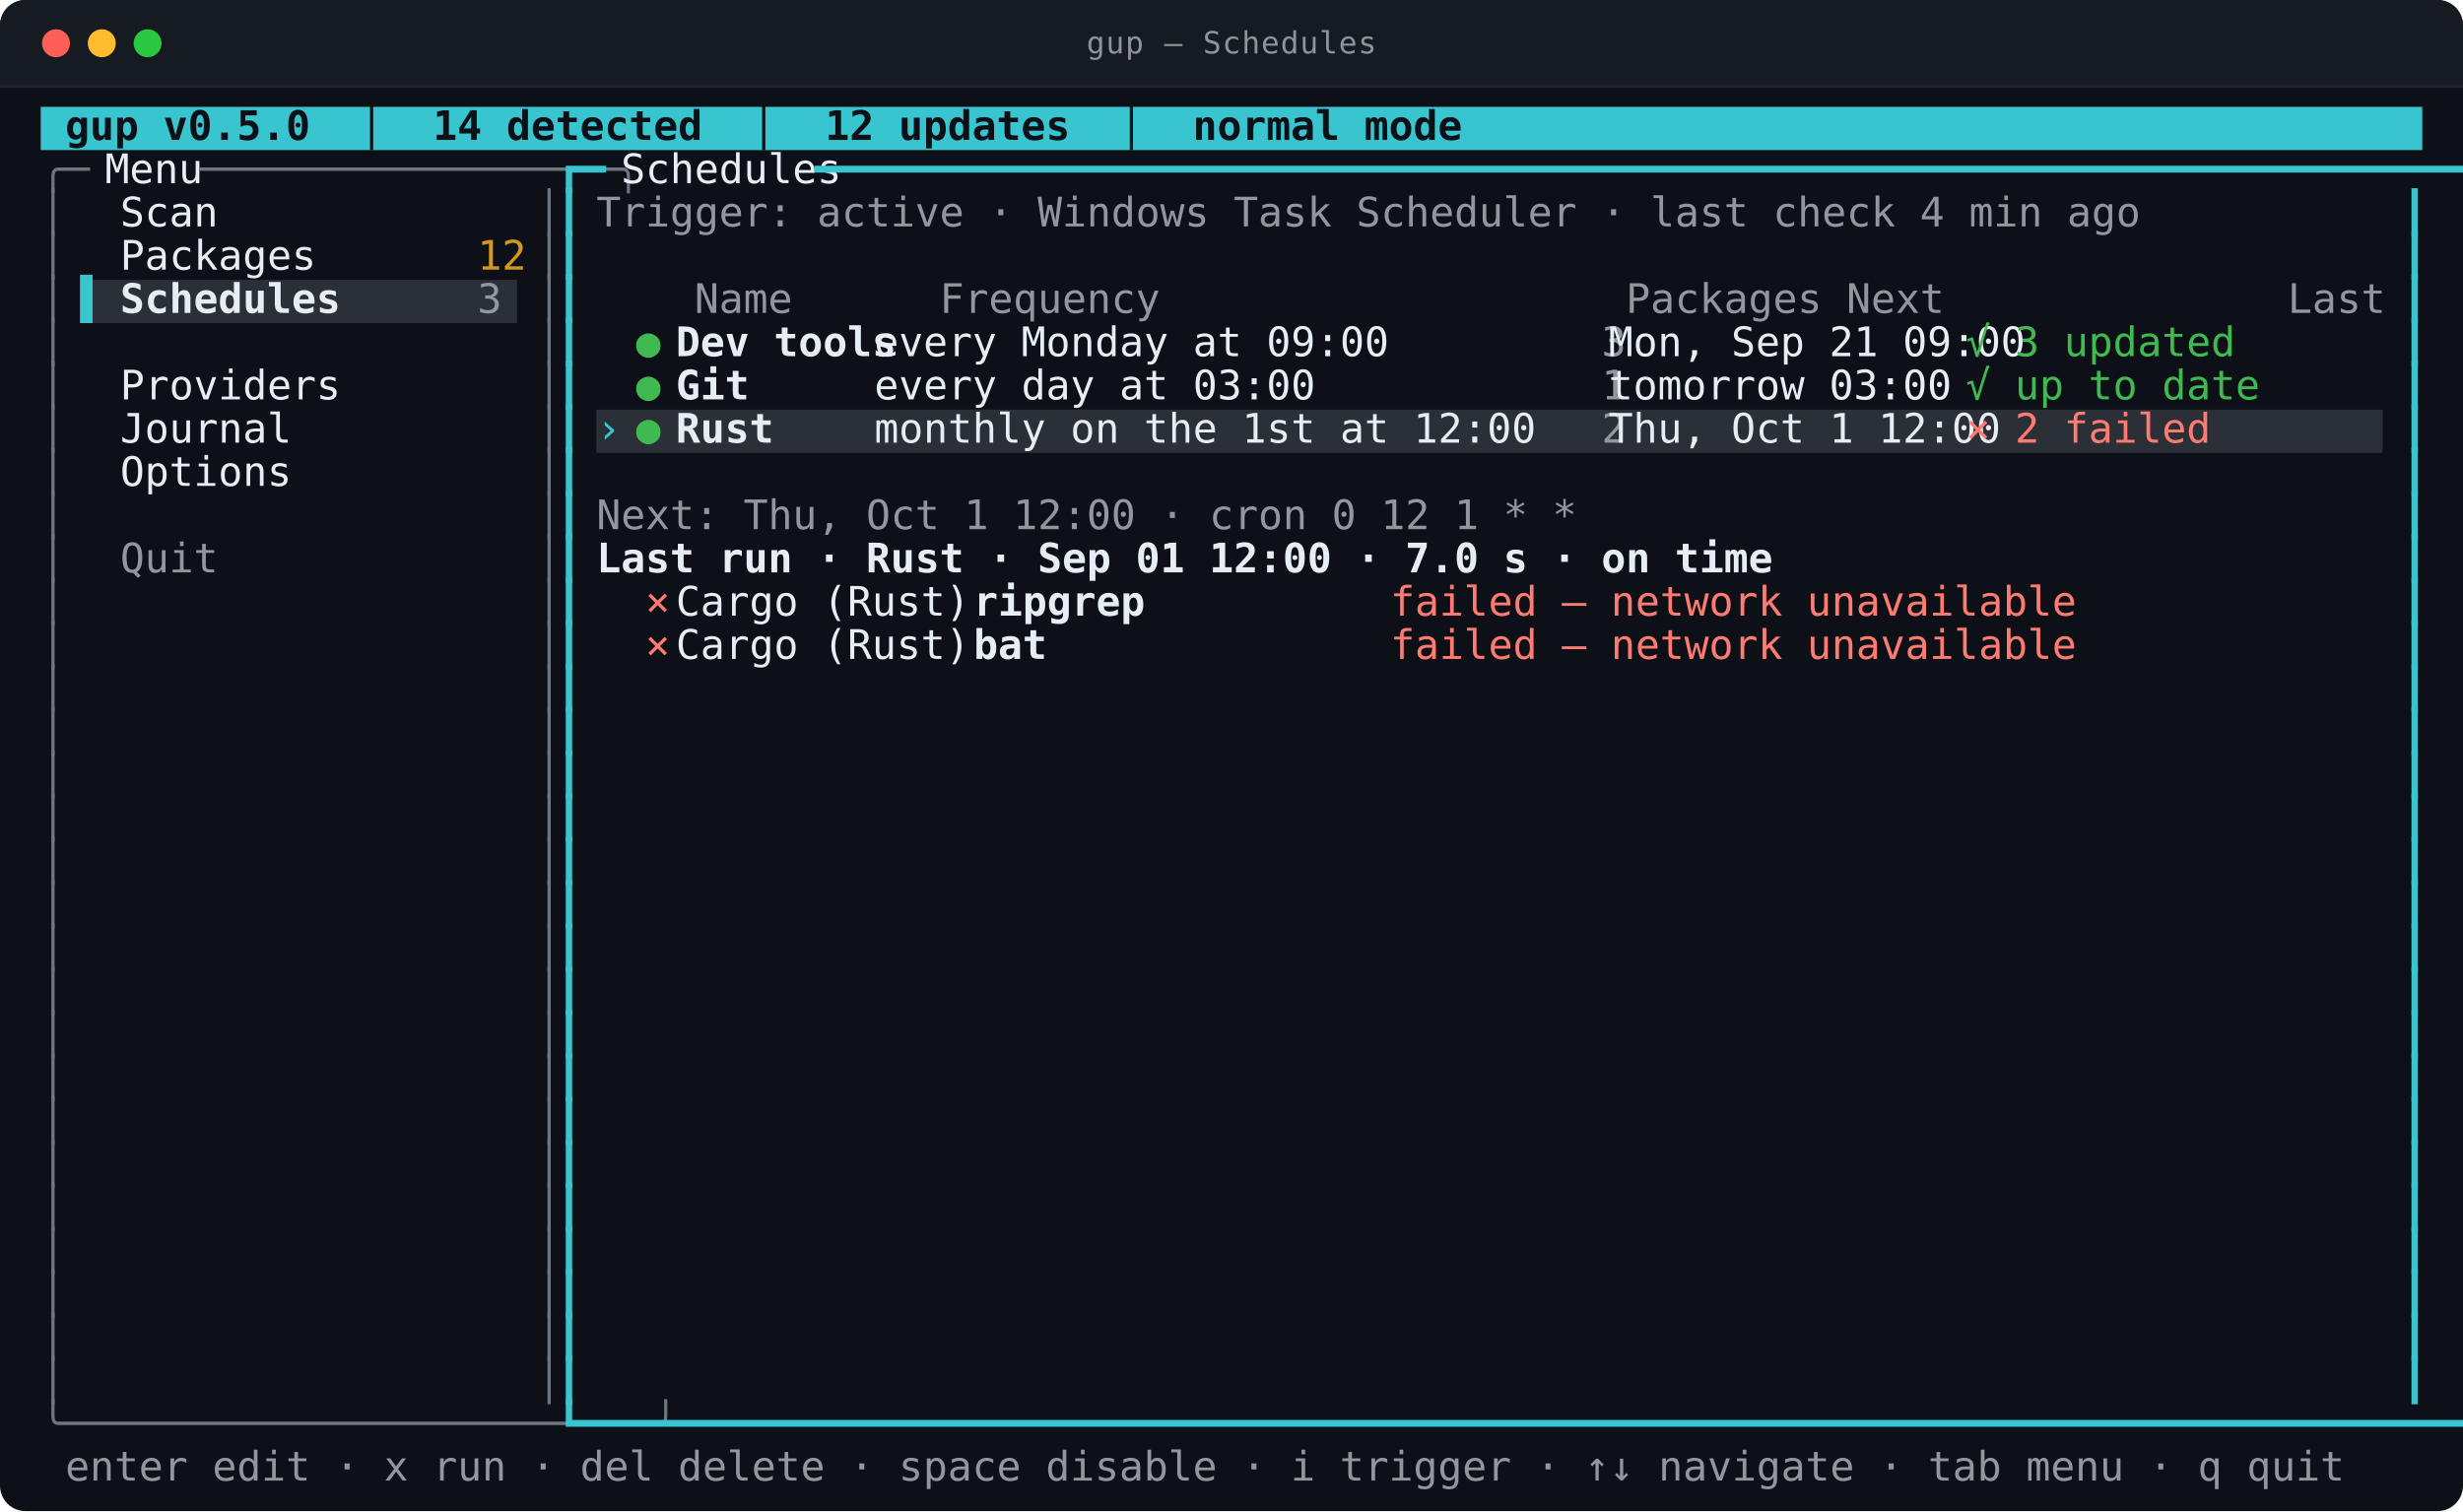
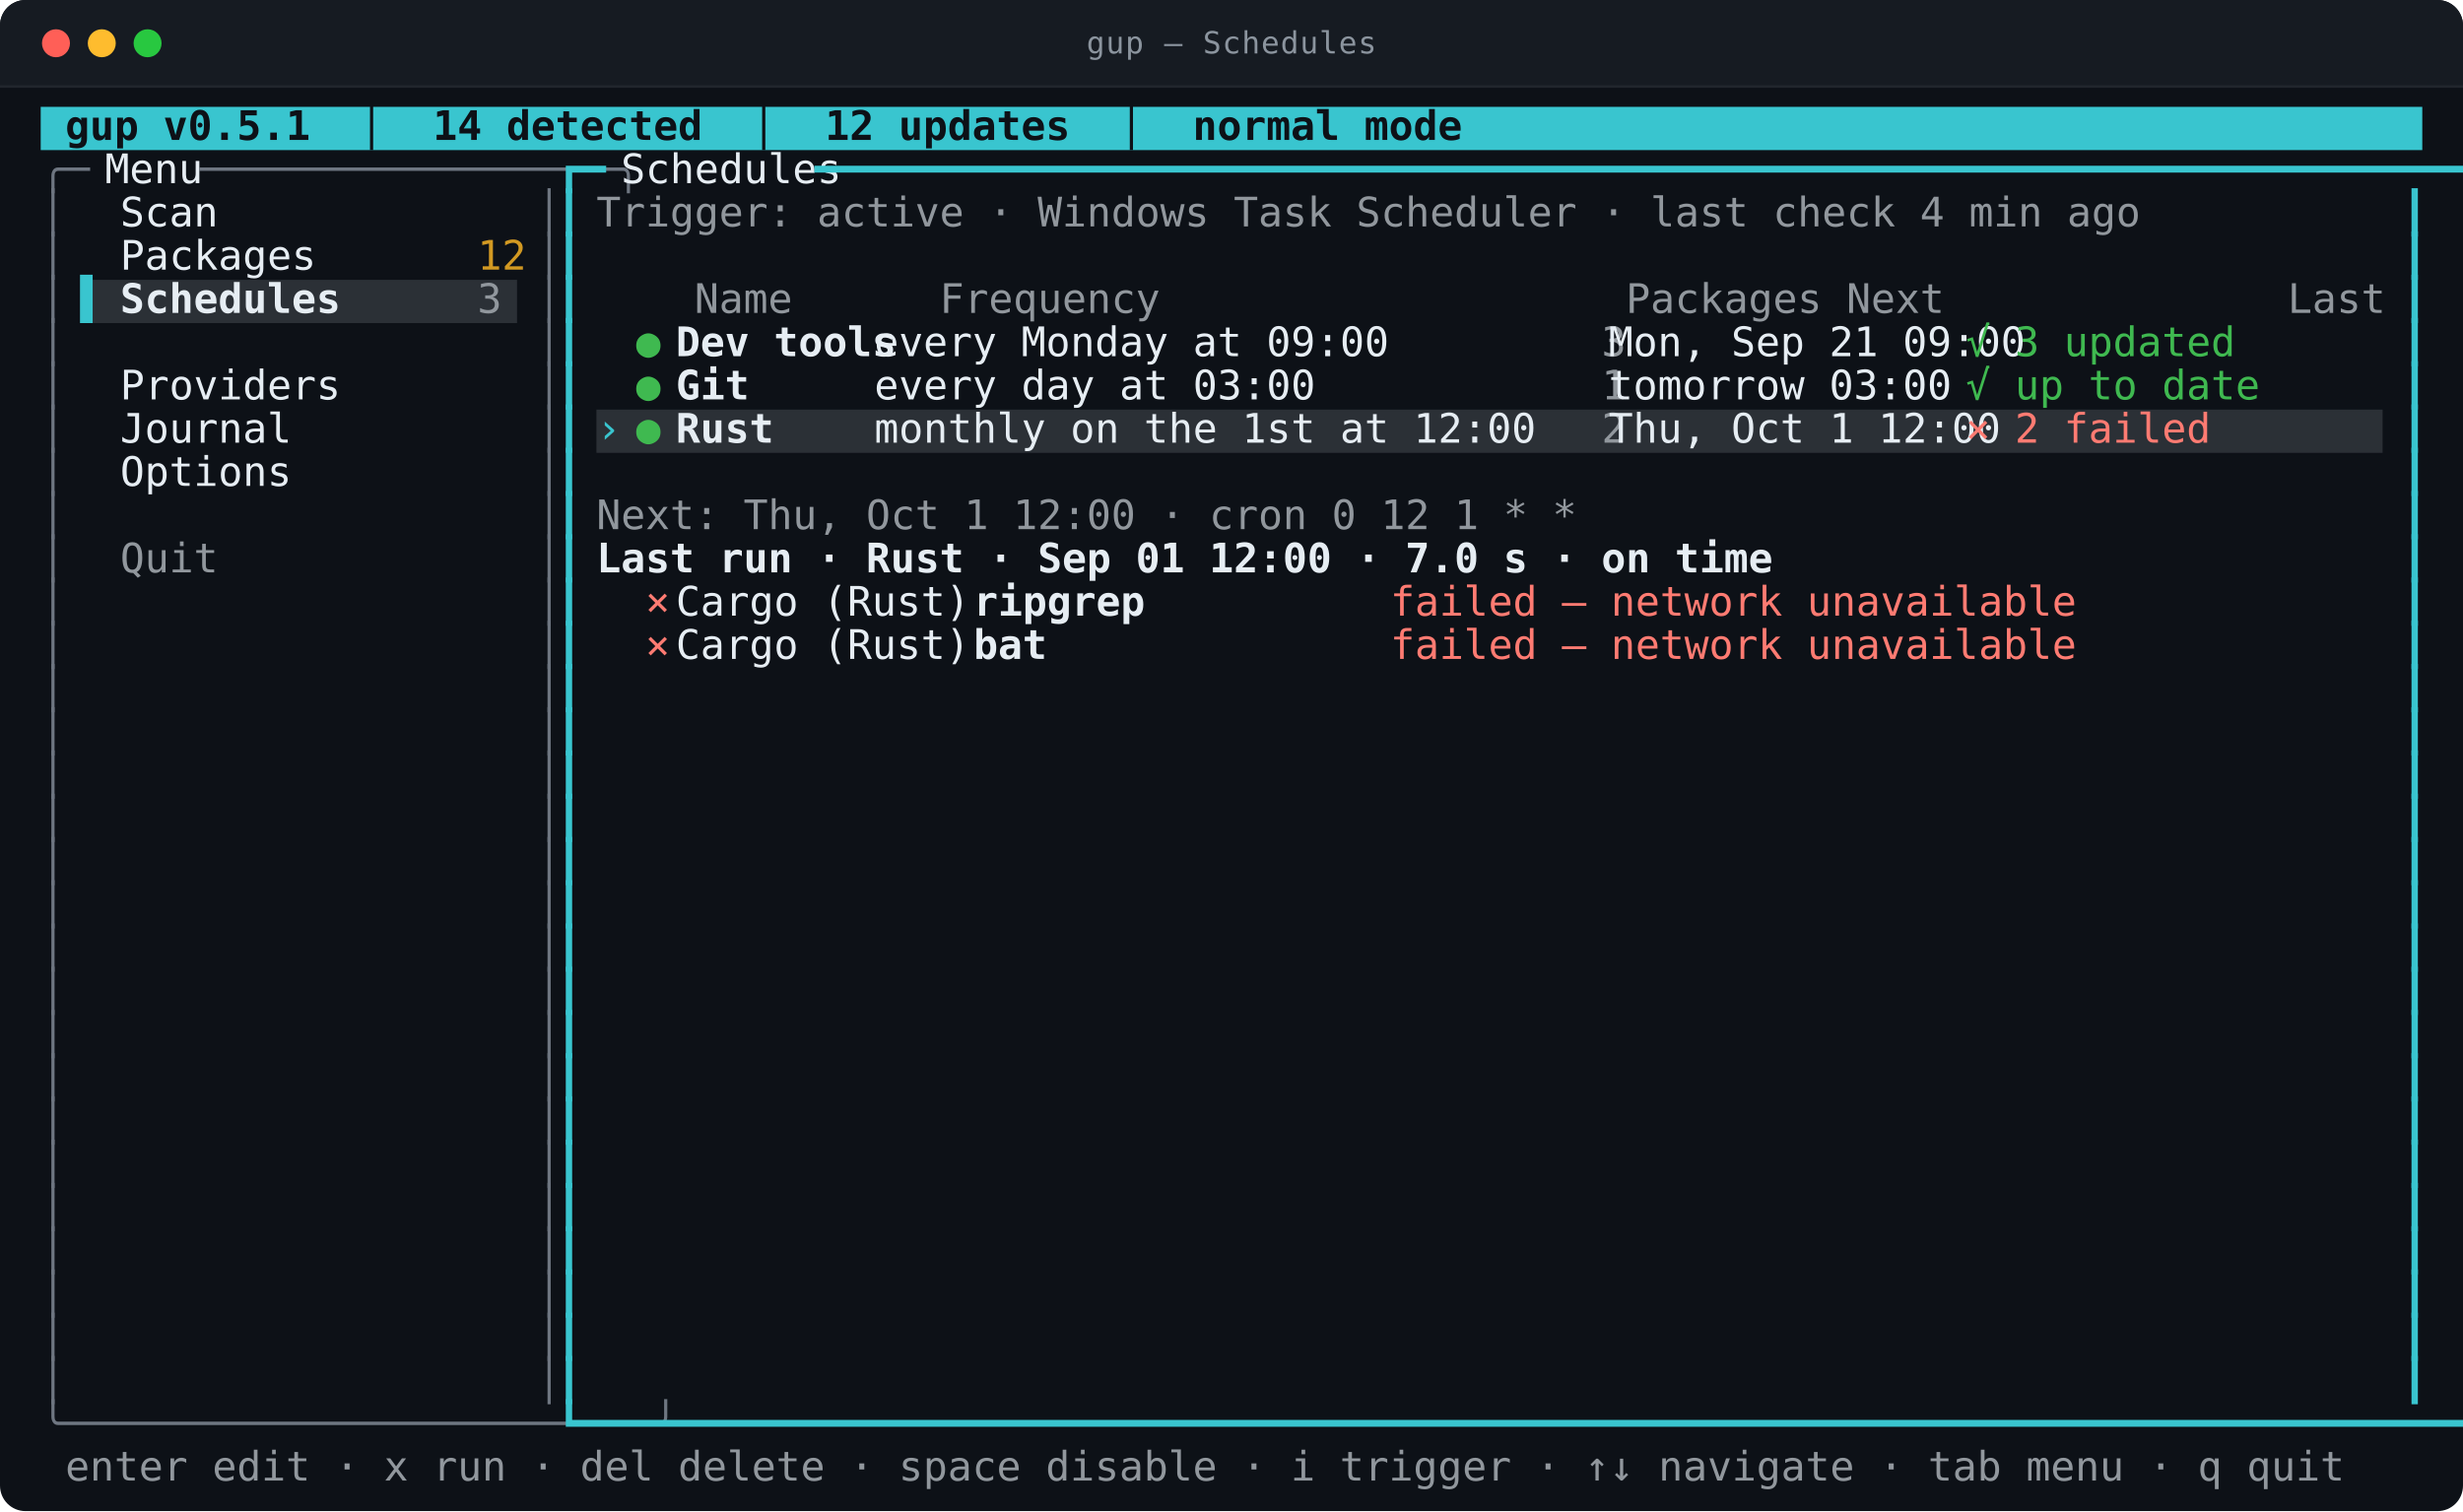
<svg xmlns="http://www.w3.org/2000/svg" viewBox="0 0 968.0 594.0" width="968.0" height="594.0" role="img" aria-labelledby="t d">
  <style>
text{font-family:ui-monospace,SFMono-Regular,"SF Mono",Menlo,Consolas,"DejaVu Sans Mono",monospace;font-size:16px}
.t{font-size:12px;letter-spacing:.4px;fill:#8b949e}
.b{font-weight:700}
.i{font-style:italic}
.u{text-decoration:underline}
.s{text-decoration:line-through}
.us{text-decoration:underline line-through}
.d{opacity:0.62}
.c0{fill:#39c5cf}
.c1{fill:#2b3036}
.c2{fill:#0d1117}
.c3{fill:#6e7681}
.c4{fill:#e6edf3}
.c5{fill:#91979d}
.c6{fill:#d29922}
.c7{fill:#3fb950}
.c8{fill:#ff7b72}
</style>
  <rect y="0.0" width="968.0" height="594.0" rx="10.0" fill="#0d1117" />
  <rect y="0.0" width="968.0" height="34.0" rx="10.0" fill="#161b22" />
  <rect y="24.0" width="968.0" height="10.0" fill="#161b22" />
  <line x1="0.0" y1="34.0" x2="968.0" y2="34.0" stroke="#21262d" />
  <circle cx="22.0" cy="17.0" r="5.5" fill="#ff5f57" />
  <circle cx="40.0" cy="17.0" r="5.5" fill="#febc2e" />
  <circle cx="58.0" cy="17.0" r="5.5" fill="#28c840" />
  <text class="t" x="484.0" y="21.0" text-anchor="middle">gup — Schedules</text>
  <rect class="c0" x="16.0" y="42.0" width="936.0" height="17.0" />
  <rect class="c1" x="31.6" y="110.0" width="171.6" height="17.0" />
  <rect class="c1" x="234.4" y="161.0" width="702.0" height="17.0" />
-   <text class="c2 b" x="16.0" y="55.0" textLength="452.4" lengthAdjust="spacingAndGlyphs" xml:space="preserve"> gup v0.5.0  │  14 detected  │  12 updates  │  normal mode</text>
+   <text class="c2 b" x="16.0" y="55.0" textLength="452.4" lengthAdjust="spacingAndGlyphs" xml:space="preserve"> gup v0.5.1  │  14 detected  │  12 updates  │  normal mode</text>
  <text class="c3" x="16.0" y="72.0" textLength="15.6" lengthAdjust="spacingAndGlyphs" xml:space="preserve">╭─</text>
  <text class="c4" x="31.6" y="72.0" textLength="46.8" lengthAdjust="spacingAndGlyphs" xml:space="preserve"> Menu </text>
  <text class="c3" x="78.4" y="72.0" textLength="140.4" lengthAdjust="spacingAndGlyphs" xml:space="preserve">─────────────────╮</text>
  <text class="c0" x="218.8" y="72.0" textLength="15.6" lengthAdjust="spacingAndGlyphs" xml:space="preserve">┏━</text>
  <text class="c4" x="234.4" y="72.0" textLength="85.8" lengthAdjust="spacingAndGlyphs" xml:space="preserve"> Schedules </text>
  <text class="c0" x="320.2" y="72.0" textLength="631.8" lengthAdjust="spacingAndGlyphs" xml:space="preserve">━━━━━━━━━━━━━━━━━━━━━━━━━━━━━━━━━━━━━━━━━━━━━━━━━━━━━━━━━━━━━━━━━━━━━━━━━━━━━━━━┓</text>
  <text class="c3" x="16.0" y="89.0" textLength="7.8" lengthAdjust="spacingAndGlyphs" xml:space="preserve">│</text>
  <text class="c4" x="47.2" y="89.0" textLength="140.4" lengthAdjust="spacingAndGlyphs" xml:space="preserve">Scan              </text>
  <text class="c3" x="211.0" y="89.0" textLength="7.8" lengthAdjust="spacingAndGlyphs" xml:space="preserve">│</text>
  <text class="c0" x="218.8" y="89.0" textLength="7.8" lengthAdjust="spacingAndGlyphs" xml:space="preserve">┃</text>
  <text class="c5" x="234.4" y="89.0" textLength="491.4" lengthAdjust="spacingAndGlyphs" xml:space="preserve">Trigger: active · Windows Task Scheduler · last check 4 min ago</text>
  <text class="c0" x="944.2" y="89.0" textLength="7.8" lengthAdjust="spacingAndGlyphs" xml:space="preserve">┃</text>
  <text class="c3" x="16.0" y="106.0" textLength="7.8" lengthAdjust="spacingAndGlyphs" xml:space="preserve">│</text>
  <text class="c4" x="47.2" y="106.0" textLength="140.4" lengthAdjust="spacingAndGlyphs" xml:space="preserve">Packages          </text>
  <text class="c6" x="187.6" y="106.0" textLength="15.6" lengthAdjust="spacingAndGlyphs" xml:space="preserve">12</text>
  <text class="c3" x="211.0" y="106.0" textLength="7.8" lengthAdjust="spacingAndGlyphs" xml:space="preserve">│</text>
  <text class="c0" x="218.8" y="106.0" textLength="7.8" lengthAdjust="spacingAndGlyphs" xml:space="preserve">┃</text>
  <text class="c0" x="944.2" y="106.0" textLength="7.8" lengthAdjust="spacingAndGlyphs" xml:space="preserve">┃</text>
  <text class="c3" x="16.0" y="123.0" textLength="7.8" lengthAdjust="spacingAndGlyphs" xml:space="preserve">│</text>
  <text class="c0" x="31.6" y="123.0" textLength="15.6" lengthAdjust="spacingAndGlyphs" xml:space="preserve">▌ </text>
  <text class="c4 b" x="47.2" y="123.0" textLength="140.4" lengthAdjust="spacingAndGlyphs" xml:space="preserve">Schedules         </text>
  <text class="c5" x="187.6" y="123.0" textLength="7.8" lengthAdjust="spacingAndGlyphs" xml:space="preserve">3</text>
  <text class="c3" x="211.0" y="123.0" textLength="7.8" lengthAdjust="spacingAndGlyphs" xml:space="preserve">│</text>
  <text class="c0" x="218.8" y="123.0" textLength="7.8" lengthAdjust="spacingAndGlyphs" xml:space="preserve">┃</text>
  <text class="c5" x="234.4" y="123.0" textLength="569.4" lengthAdjust="spacingAndGlyphs" xml:space="preserve">    Name      Frequency                   Packages Next              Last</text>
  <text class="c0" x="944.2" y="123.0" textLength="7.8" lengthAdjust="spacingAndGlyphs" xml:space="preserve">┃</text>
  <text class="c3" x="16.0" y="140.0" textLength="7.8" lengthAdjust="spacingAndGlyphs" xml:space="preserve">│</text>
  <text class="c3" x="211.0" y="140.0" textLength="7.8" lengthAdjust="spacingAndGlyphs" xml:space="preserve">│</text>
  <text class="c0" x="218.8" y="140.0" textLength="7.8" lengthAdjust="spacingAndGlyphs" xml:space="preserve">┃</text>
  <text class="c7" x="250.0" y="140.0" textLength="15.6" lengthAdjust="spacingAndGlyphs" xml:space="preserve">● </text>
  <text class="c4 b" x="265.6" y="140.0" textLength="78.0" lengthAdjust="spacingAndGlyphs" xml:space="preserve">Dev tools </text>
  <text class="c4" x="343.6" y="140.0" textLength="218.4" lengthAdjust="spacingAndGlyphs" xml:space="preserve">every Monday at 09:00       </text>
  <text class="c5" x="562.0" y="140.0" textLength="70.2" lengthAdjust="spacingAndGlyphs" xml:space="preserve">       3 </text>
  <text class="c4" x="632.2" y="140.0" textLength="140.4" lengthAdjust="spacingAndGlyphs" xml:space="preserve">Mon, Sep 21 09:00 </text>
  <text class="c7" x="772.6" y="140.0" textLength="93.6" lengthAdjust="spacingAndGlyphs" xml:space="preserve">√ 3 updated </text>
  <text class="c0" x="944.2" y="140.0" textLength="7.8" lengthAdjust="spacingAndGlyphs" xml:space="preserve">┃</text>
  <text class="c3" x="16.0" y="157.0" textLength="7.8" lengthAdjust="spacingAndGlyphs" xml:space="preserve">│</text>
  <text class="c4" x="47.2" y="157.0" textLength="140.4" lengthAdjust="spacingAndGlyphs" xml:space="preserve">Providers         </text>
  <text class="c3" x="211.0" y="157.0" textLength="7.8" lengthAdjust="spacingAndGlyphs" xml:space="preserve">│</text>
  <text class="c0" x="218.8" y="157.0" textLength="7.8" lengthAdjust="spacingAndGlyphs" xml:space="preserve">┃</text>
  <text class="c7" x="250.0" y="157.0" textLength="15.6" lengthAdjust="spacingAndGlyphs" xml:space="preserve">● </text>
  <text class="c4 b" x="265.6" y="157.0" textLength="78.0" lengthAdjust="spacingAndGlyphs" xml:space="preserve">Git       </text>
  <text class="c4" x="343.6" y="157.0" textLength="218.4" lengthAdjust="spacingAndGlyphs" xml:space="preserve">every day at 03:00          </text>
  <text class="c5" x="562.0" y="157.0" textLength="70.2" lengthAdjust="spacingAndGlyphs" xml:space="preserve">       1 </text>
  <text class="c4" x="632.2" y="157.0" textLength="140.4" lengthAdjust="spacingAndGlyphs" xml:space="preserve">tomorrow 03:00    </text>
  <text class="c7" x="772.6" y="157.0" textLength="93.6" lengthAdjust="spacingAndGlyphs" xml:space="preserve">√ up to date</text>
  <text class="c0" x="944.2" y="157.0" textLength="7.8" lengthAdjust="spacingAndGlyphs" xml:space="preserve">┃</text>
  <text class="c3" x="16.0" y="174.0" textLength="7.8" lengthAdjust="spacingAndGlyphs" xml:space="preserve">│</text>
  <text class="c4" x="47.2" y="174.0" textLength="140.4" lengthAdjust="spacingAndGlyphs" xml:space="preserve">Journal           </text>
  <text class="c3" x="211.0" y="174.0" textLength="7.8" lengthAdjust="spacingAndGlyphs" xml:space="preserve">│</text>
  <text class="c0" x="218.8" y="174.0" textLength="7.8" lengthAdjust="spacingAndGlyphs" xml:space="preserve">┃</text>
  <text class="c0" x="234.4" y="174.0" textLength="15.6" lengthAdjust="spacingAndGlyphs" xml:space="preserve">› </text>
  <text class="c7" x="250.0" y="174.0" textLength="15.6" lengthAdjust="spacingAndGlyphs" xml:space="preserve">● </text>
  <text class="c4 b" x="265.6" y="174.0" textLength="78.0" lengthAdjust="spacingAndGlyphs" xml:space="preserve">Rust      </text>
  <text class="c4" x="343.6" y="174.0" textLength="218.4" lengthAdjust="spacingAndGlyphs" xml:space="preserve">monthly on the 1st at 12:00 </text>
  <text class="c5" x="562.0" y="174.0" textLength="70.2" lengthAdjust="spacingAndGlyphs" xml:space="preserve">       2 </text>
  <text class="c4" x="632.2" y="174.0" textLength="140.4" lengthAdjust="spacingAndGlyphs" xml:space="preserve">Thu, Oct 1 12:00  </text>
  <text class="c8" x="772.6" y="174.0" textLength="93.6" lengthAdjust="spacingAndGlyphs" xml:space="preserve">× 2 failed  </text>
  <text class="c0" x="944.2" y="174.0" textLength="7.8" lengthAdjust="spacingAndGlyphs" xml:space="preserve">┃</text>
  <text class="c3" x="16.0" y="191.0" textLength="7.8" lengthAdjust="spacingAndGlyphs" xml:space="preserve">│</text>
  <text class="c4" x="47.2" y="191.0" textLength="140.4" lengthAdjust="spacingAndGlyphs" xml:space="preserve">Options           </text>
  <text class="c3" x="211.0" y="191.0" textLength="7.8" lengthAdjust="spacingAndGlyphs" xml:space="preserve">│</text>
  <text class="c0" x="218.8" y="191.0" textLength="7.8" lengthAdjust="spacingAndGlyphs" xml:space="preserve">┃</text>
  <text class="c0" x="944.2" y="191.0" textLength="7.8" lengthAdjust="spacingAndGlyphs" xml:space="preserve">┃</text>
  <text class="c3" x="16.0" y="208.0" textLength="7.8" lengthAdjust="spacingAndGlyphs" xml:space="preserve">│</text>
  <text class="c3" x="211.0" y="208.0" textLength="7.8" lengthAdjust="spacingAndGlyphs" xml:space="preserve">│</text>
  <text class="c0" x="218.8" y="208.0" textLength="7.8" lengthAdjust="spacingAndGlyphs" xml:space="preserve">┃</text>
  <text class="c5" x="234.4" y="208.0" textLength="312.0" lengthAdjust="spacingAndGlyphs" xml:space="preserve">Next: Thu, Oct 1 12:00 · cron 0 12 1 * *</text>
  <text class="c0" x="944.2" y="208.0" textLength="7.8" lengthAdjust="spacingAndGlyphs" xml:space="preserve">┃</text>
  <text class="c3" x="16.0" y="225.0" textLength="7.8" lengthAdjust="spacingAndGlyphs" xml:space="preserve">│</text>
  <text class="c5" x="47.2" y="225.0" textLength="140.4" lengthAdjust="spacingAndGlyphs" xml:space="preserve">Quit              </text>
  <text class="c3" x="211.0" y="225.0" textLength="7.8" lengthAdjust="spacingAndGlyphs" xml:space="preserve">│</text>
  <text class="c0" x="218.8" y="225.0" textLength="7.8" lengthAdjust="spacingAndGlyphs" xml:space="preserve">┃</text>
  <text class="c4 b" x="234.4" y="225.0" textLength="374.4" lengthAdjust="spacingAndGlyphs" xml:space="preserve">Last run · Rust · Sep 01 12:00 · 7.0 s · on time</text>
  <text class="c0" x="944.2" y="225.0" textLength="7.8" lengthAdjust="spacingAndGlyphs" xml:space="preserve">┃</text>
  <text class="c3" x="16.0" y="242.0" textLength="7.8" lengthAdjust="spacingAndGlyphs" xml:space="preserve">│</text>
  <text class="c3" x="211.0" y="242.0" textLength="7.8" lengthAdjust="spacingAndGlyphs" xml:space="preserve">│</text>
  <text class="c0" x="218.8" y="242.0" textLength="7.8" lengthAdjust="spacingAndGlyphs" xml:space="preserve">┃</text>
  <text class="c8" x="234.4" y="242.0" textLength="31.2" lengthAdjust="spacingAndGlyphs" xml:space="preserve">  × </text>
  <text class="c4" x="265.6" y="242.0" textLength="117.0" lengthAdjust="spacingAndGlyphs" xml:space="preserve">Cargo (Rust)   </text>
  <text class="c4 b" x="382.6" y="242.0" textLength="163.8" lengthAdjust="spacingAndGlyphs" xml:space="preserve">ripgrep              </text>
  <text class="c8" x="546.4" y="242.0" textLength="218.4" lengthAdjust="spacingAndGlyphs" xml:space="preserve">failed — network unavailable</text>
  <text class="c0" x="944.2" y="242.0" textLength="7.8" lengthAdjust="spacingAndGlyphs" xml:space="preserve">┃</text>
  <text class="c3" x="16.0" y="259.0" textLength="7.8" lengthAdjust="spacingAndGlyphs" xml:space="preserve">│</text>
  <text class="c3" x="211.0" y="259.0" textLength="7.8" lengthAdjust="spacingAndGlyphs" xml:space="preserve">│</text>
  <text class="c0" x="218.8" y="259.0" textLength="7.8" lengthAdjust="spacingAndGlyphs" xml:space="preserve">┃</text>
  <text class="c8" x="234.4" y="259.0" textLength="31.2" lengthAdjust="spacingAndGlyphs" xml:space="preserve">  × </text>
  <text class="c4" x="265.6" y="259.0" textLength="117.0" lengthAdjust="spacingAndGlyphs" xml:space="preserve">Cargo (Rust)   </text>
  <text class="c4 b" x="382.6" y="259.0" textLength="163.8" lengthAdjust="spacingAndGlyphs" xml:space="preserve">bat                  </text>
  <text class="c8" x="546.4" y="259.0" textLength="218.4" lengthAdjust="spacingAndGlyphs" xml:space="preserve">failed — network unavailable</text>
  <text class="c0" x="944.2" y="259.0" textLength="7.8" lengthAdjust="spacingAndGlyphs" xml:space="preserve">┃</text>
  <text class="c3" x="16.0" y="276.0" textLength="7.8" lengthAdjust="spacingAndGlyphs" xml:space="preserve">│</text>
  <text class="c3" x="211.0" y="276.0" textLength="7.8" lengthAdjust="spacingAndGlyphs" xml:space="preserve">│</text>
  <text class="c0" x="218.8" y="276.0" textLength="7.8" lengthAdjust="spacingAndGlyphs" xml:space="preserve">┃</text>
  <text class="c0" x="944.2" y="276.0" textLength="7.8" lengthAdjust="spacingAndGlyphs" xml:space="preserve">┃</text>
  <text class="c3" x="16.0" y="293.0" textLength="7.8" lengthAdjust="spacingAndGlyphs" xml:space="preserve">│</text>
  <text class="c3" x="211.0" y="293.0" textLength="7.8" lengthAdjust="spacingAndGlyphs" xml:space="preserve">│</text>
  <text class="c0" x="218.8" y="293.0" textLength="7.8" lengthAdjust="spacingAndGlyphs" xml:space="preserve">┃</text>
  <text class="c0" x="944.2" y="293.0" textLength="7.8" lengthAdjust="spacingAndGlyphs" xml:space="preserve">┃</text>
  <text class="c3" x="16.0" y="310.0" textLength="7.8" lengthAdjust="spacingAndGlyphs" xml:space="preserve">│</text>
  <text class="c3" x="211.0" y="310.0" textLength="7.8" lengthAdjust="spacingAndGlyphs" xml:space="preserve">│</text>
  <text class="c0" x="218.8" y="310.0" textLength="7.8" lengthAdjust="spacingAndGlyphs" xml:space="preserve">┃</text>
  <text class="c0" x="944.2" y="310.0" textLength="7.8" lengthAdjust="spacingAndGlyphs" xml:space="preserve">┃</text>
  <text class="c3" x="16.0" y="327.0" textLength="7.8" lengthAdjust="spacingAndGlyphs" xml:space="preserve">│</text>
  <text class="c3" x="211.0" y="327.0" textLength="7.8" lengthAdjust="spacingAndGlyphs" xml:space="preserve">│</text>
  <text class="c0" x="218.8" y="327.0" textLength="7.8" lengthAdjust="spacingAndGlyphs" xml:space="preserve">┃</text>
  <text class="c0" x="944.2" y="327.0" textLength="7.8" lengthAdjust="spacingAndGlyphs" xml:space="preserve">┃</text>
  <text class="c3" x="16.0" y="344.0" textLength="7.8" lengthAdjust="spacingAndGlyphs" xml:space="preserve">│</text>
  <text class="c3" x="211.0" y="344.0" textLength="7.8" lengthAdjust="spacingAndGlyphs" xml:space="preserve">│</text>
  <text class="c0" x="218.8" y="344.0" textLength="7.8" lengthAdjust="spacingAndGlyphs" xml:space="preserve">┃</text>
  <text class="c0" x="944.2" y="344.0" textLength="7.8" lengthAdjust="spacingAndGlyphs" xml:space="preserve">┃</text>
  <text class="c3" x="16.0" y="361.0" textLength="7.8" lengthAdjust="spacingAndGlyphs" xml:space="preserve">│</text>
  <text class="c3" x="211.0" y="361.0" textLength="7.8" lengthAdjust="spacingAndGlyphs" xml:space="preserve">│</text>
  <text class="c0" x="218.8" y="361.0" textLength="7.8" lengthAdjust="spacingAndGlyphs" xml:space="preserve">┃</text>
  <text class="c0" x="944.2" y="361.0" textLength="7.8" lengthAdjust="spacingAndGlyphs" xml:space="preserve">┃</text>
  <text class="c3" x="16.0" y="378.0" textLength="7.8" lengthAdjust="spacingAndGlyphs" xml:space="preserve">│</text>
  <text class="c3" x="211.0" y="378.0" textLength="7.8" lengthAdjust="spacingAndGlyphs" xml:space="preserve">│</text>
  <text class="c0" x="218.8" y="378.0" textLength="7.8" lengthAdjust="spacingAndGlyphs" xml:space="preserve">┃</text>
  <text class="c0" x="944.2" y="378.0" textLength="7.8" lengthAdjust="spacingAndGlyphs" xml:space="preserve">┃</text>
  <text class="c3" x="16.0" y="395.0" textLength="7.8" lengthAdjust="spacingAndGlyphs" xml:space="preserve">│</text>
  <text class="c3" x="211.0" y="395.0" textLength="7.8" lengthAdjust="spacingAndGlyphs" xml:space="preserve">│</text>
  <text class="c0" x="218.8" y="395.0" textLength="7.8" lengthAdjust="spacingAndGlyphs" xml:space="preserve">┃</text>
  <text class="c0" x="944.2" y="395.0" textLength="7.8" lengthAdjust="spacingAndGlyphs" xml:space="preserve">┃</text>
  <text class="c3" x="16.0" y="412.0" textLength="7.8" lengthAdjust="spacingAndGlyphs" xml:space="preserve">│</text>
  <text class="c3" x="211.0" y="412.0" textLength="7.8" lengthAdjust="spacingAndGlyphs" xml:space="preserve">│</text>
  <text class="c0" x="218.8" y="412.0" textLength="7.8" lengthAdjust="spacingAndGlyphs" xml:space="preserve">┃</text>
  <text class="c0" x="944.2" y="412.0" textLength="7.8" lengthAdjust="spacingAndGlyphs" xml:space="preserve">┃</text>
  <text class="c3" x="16.0" y="429.0" textLength="7.8" lengthAdjust="spacingAndGlyphs" xml:space="preserve">│</text>
  <text class="c3" x="211.0" y="429.0" textLength="7.8" lengthAdjust="spacingAndGlyphs" xml:space="preserve">│</text>
  <text class="c0" x="218.8" y="429.0" textLength="7.8" lengthAdjust="spacingAndGlyphs" xml:space="preserve">┃</text>
  <text class="c0" x="944.2" y="429.0" textLength="7.8" lengthAdjust="spacingAndGlyphs" xml:space="preserve">┃</text>
  <text class="c3" x="16.0" y="446.0" textLength="7.8" lengthAdjust="spacingAndGlyphs" xml:space="preserve">│</text>
  <text class="c3" x="211.0" y="446.0" textLength="7.8" lengthAdjust="spacingAndGlyphs" xml:space="preserve">│</text>
  <text class="c0" x="218.8" y="446.0" textLength="7.8" lengthAdjust="spacingAndGlyphs" xml:space="preserve">┃</text>
  <text class="c0" x="944.2" y="446.0" textLength="7.8" lengthAdjust="spacingAndGlyphs" xml:space="preserve">┃</text>
  <text class="c3" x="16.0" y="463.0" textLength="7.8" lengthAdjust="spacingAndGlyphs" xml:space="preserve">│</text>
  <text class="c3" x="211.0" y="463.0" textLength="7.8" lengthAdjust="spacingAndGlyphs" xml:space="preserve">│</text>
  <text class="c0" x="218.8" y="463.0" textLength="7.8" lengthAdjust="spacingAndGlyphs" xml:space="preserve">┃</text>
  <text class="c0" x="944.2" y="463.0" textLength="7.8" lengthAdjust="spacingAndGlyphs" xml:space="preserve">┃</text>
  <text class="c3" x="16.0" y="480.0" textLength="7.8" lengthAdjust="spacingAndGlyphs" xml:space="preserve">│</text>
  <text class="c3" x="211.0" y="480.0" textLength="7.8" lengthAdjust="spacingAndGlyphs" xml:space="preserve">│</text>
  <text class="c0" x="218.8" y="480.0" textLength="7.8" lengthAdjust="spacingAndGlyphs" xml:space="preserve">┃</text>
  <text class="c0" x="944.2" y="480.0" textLength="7.8" lengthAdjust="spacingAndGlyphs" xml:space="preserve">┃</text>
  <text class="c3" x="16.0" y="497.0" textLength="7.8" lengthAdjust="spacingAndGlyphs" xml:space="preserve">│</text>
  <text class="c3" x="211.0" y="497.0" textLength="7.8" lengthAdjust="spacingAndGlyphs" xml:space="preserve">│</text>
  <text class="c0" x="218.8" y="497.0" textLength="7.8" lengthAdjust="spacingAndGlyphs" xml:space="preserve">┃</text>
  <text class="c0" x="944.2" y="497.0" textLength="7.8" lengthAdjust="spacingAndGlyphs" xml:space="preserve">┃</text>
  <text class="c3" x="16.0" y="514.0" textLength="7.8" lengthAdjust="spacingAndGlyphs" xml:space="preserve">│</text>
  <text class="c3" x="211.0" y="514.0" textLength="7.8" lengthAdjust="spacingAndGlyphs" xml:space="preserve">│</text>
  <text class="c0" x="218.8" y="514.0" textLength="7.8" lengthAdjust="spacingAndGlyphs" xml:space="preserve">┃</text>
  <text class="c0" x="944.2" y="514.0" textLength="7.8" lengthAdjust="spacingAndGlyphs" xml:space="preserve">┃</text>
  <text class="c3" x="16.0" y="531.0" textLength="7.8" lengthAdjust="spacingAndGlyphs" xml:space="preserve">│</text>
  <text class="c3" x="211.0" y="531.0" textLength="7.8" lengthAdjust="spacingAndGlyphs" xml:space="preserve">│</text>
  <text class="c0" x="218.8" y="531.0" textLength="7.8" lengthAdjust="spacingAndGlyphs" xml:space="preserve">┃</text>
  <text class="c0" x="944.2" y="531.0" textLength="7.8" lengthAdjust="spacingAndGlyphs" xml:space="preserve">┃</text>
  <text class="c3" x="16.0" y="548.0" textLength="7.8" lengthAdjust="spacingAndGlyphs" xml:space="preserve">│</text>
  <text class="c3" x="211.0" y="548.0" textLength="7.8" lengthAdjust="spacingAndGlyphs" xml:space="preserve">│</text>
  <text class="c0" x="218.8" y="548.0" textLength="7.8" lengthAdjust="spacingAndGlyphs" xml:space="preserve">┃</text>
  <text class="c0" x="944.2" y="548.0" textLength="7.8" lengthAdjust="spacingAndGlyphs" xml:space="preserve">┃</text>
  <text class="c3" x="16.0" y="565.0" textLength="202.8" lengthAdjust="spacingAndGlyphs" xml:space="preserve">╰────────────────────────╯</text>
  <text class="c0" x="218.8" y="565.0" textLength="733.2" lengthAdjust="spacingAndGlyphs" xml:space="preserve">┗━━━━━━━━━━━━━━━━━━━━━━━━━━━━━━━━━━━━━━━━━━━━━━━━━━━━━━━━━━━━━━━━━━━━━━━━━━━━━━━━━━━━━━━━━━━━┛</text>
  <text class="c5" x="16.0" y="582.0" textLength="733.2" lengthAdjust="spacingAndGlyphs" xml:space="preserve"> enter edit · x run · del delete · space disable · i trigger · ↑↓ navigate · tab menu · q quit</text>
</svg>
